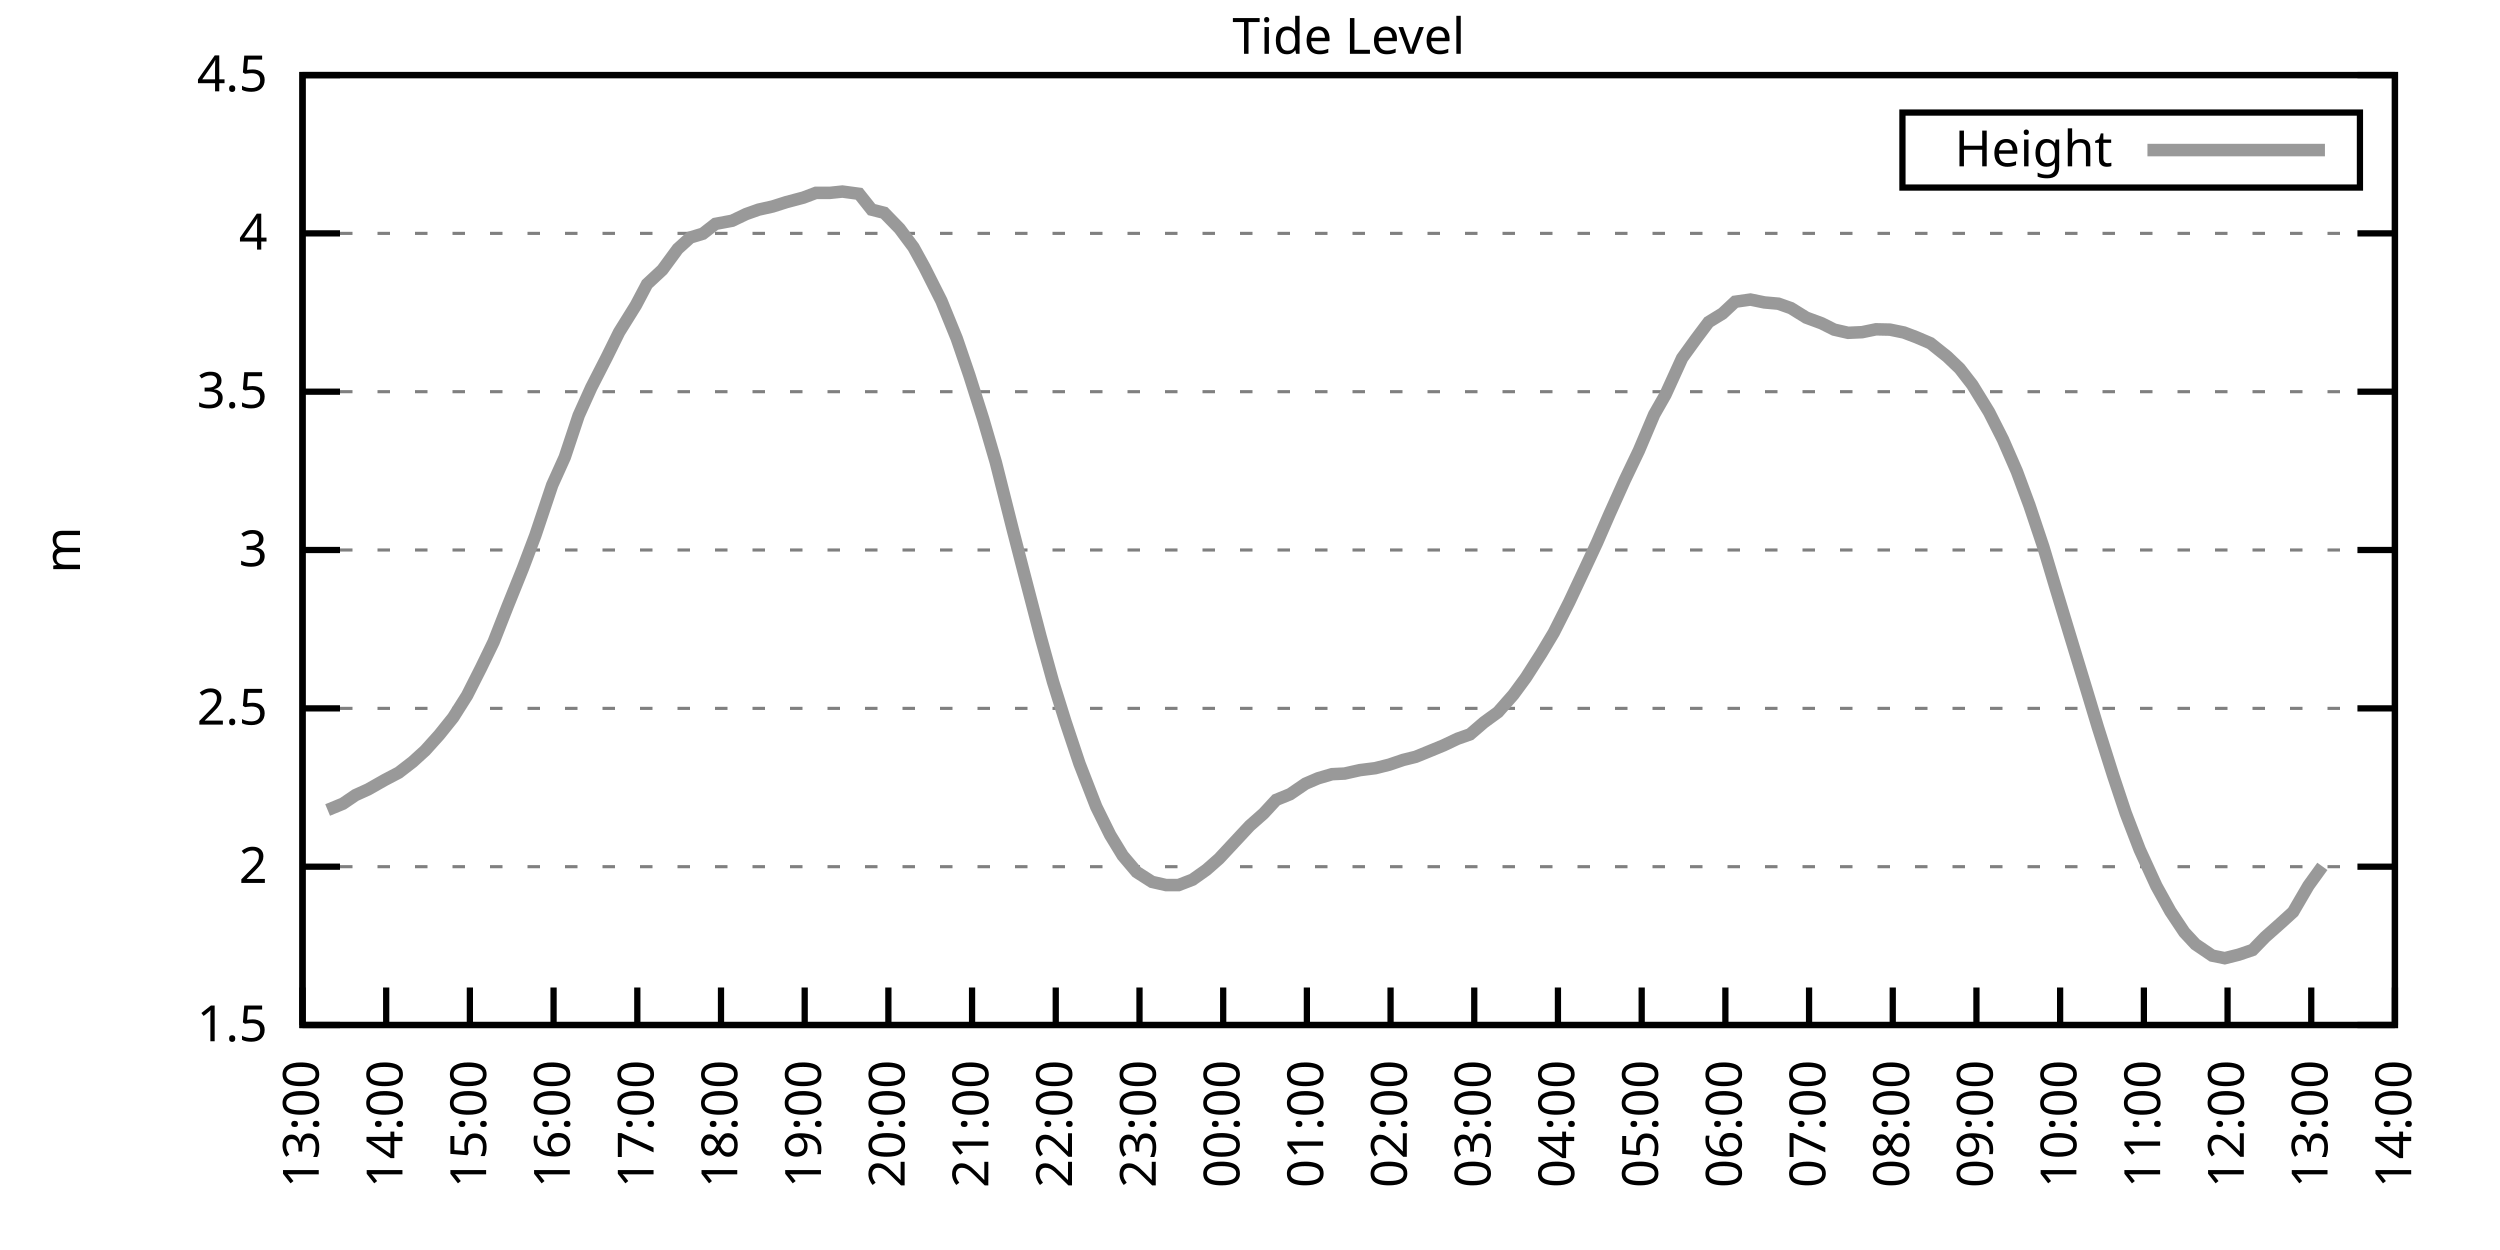
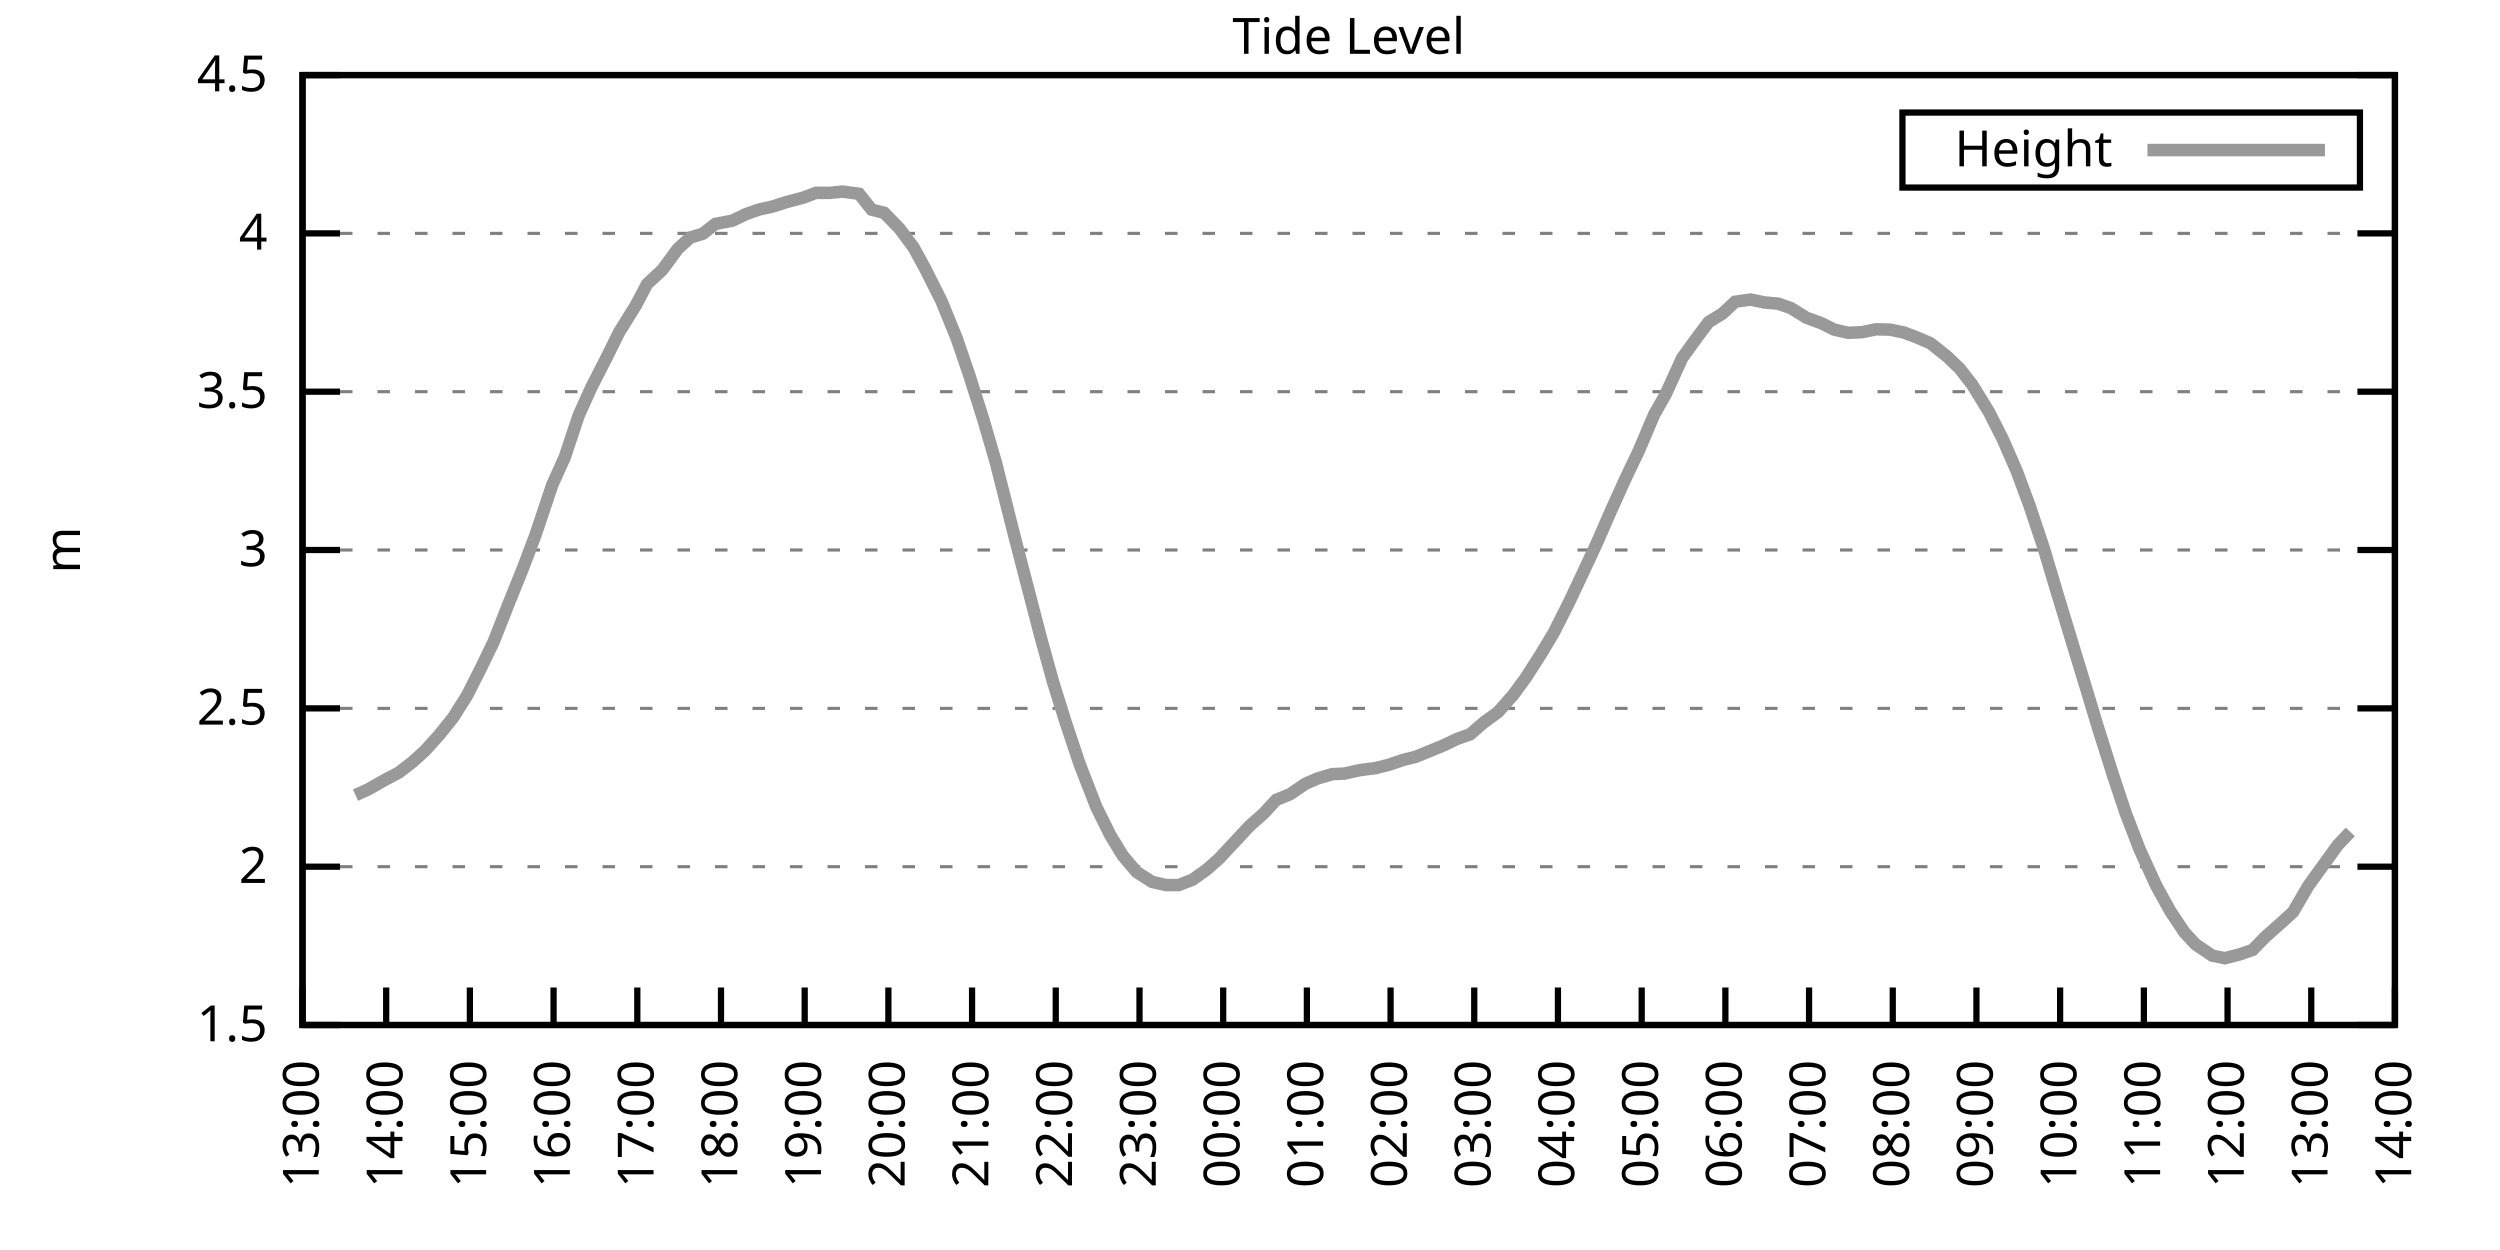
<svg xmlns="http://www.w3.org/2000/svg" xmlns:xlink="http://www.w3.org/1999/xlink" width="400" height="200" viewBox="0 0 400 200">
  <g id="gnuplot_canvas">
    <rect x="0" y="0" width="400" height="200" fill="none" />
    <defs>
      <circle id="gpDot" r="0.5" stroke-width="0.5" stroke="currentColor" />
      <path id="gpPt0" stroke-width="0.333" stroke="currentColor" d="M-1,0 h2 M0,-1 v2" />
      <path id="gpPt1" stroke-width="0.333" stroke="currentColor" d="M-1,-1 L1,1 M1,-1 L-1,1" />
      <path id="gpPt2" stroke-width="0.333" stroke="currentColor" d="M-1,0 L1,0 M0,-1 L0,1 M-1,-1 L1,1 M-1,1 L1,-1" />
      <rect id="gpPt3" stroke-width="0.333" stroke="currentColor" x="-1" y="-1" width="2" height="2" />
      <rect id="gpPt4" stroke-width="0.333" stroke="currentColor" fill="currentColor" x="-1" y="-1" width="2" height="2" />
      <circle id="gpPt5" stroke-width="0.333" stroke="currentColor" cx="0" cy="0" r="1" />
      <use xlink:href="#gpPt5" id="gpPt6" fill="currentColor" stroke="none" />
      <path id="gpPt7" stroke-width="0.333" stroke="currentColor" d="M0,-1.33 L-1.33,0.67 L1.33,0.67 z" />
      <use xlink:href="#gpPt7" id="gpPt8" fill="currentColor" stroke="none" />
      <use xlink:href="#gpPt7" id="gpPt9" stroke="currentColor" transform="rotate(180)" />
      <use xlink:href="#gpPt9" id="gpPt10" fill="currentColor" stroke="none" />
      <use xlink:href="#gpPt3" id="gpPt11" stroke="currentColor" transform="rotate(45)" />
      <use xlink:href="#gpPt11" id="gpPt12" fill="currentColor" stroke="none" />
      <path id="gpPt13" stroke-width="0.333" stroke="currentColor" d="M0,1.330 L1.265,0.411 L0.782,-1.067 L-0.782,-1.076 L-1.265,0.411 z" />
      <use xlink:href="#gpPt13" id="gpPt14" fill="currentColor" stroke="none" />
      <filter id="textbox" filterUnits="objectBoundingBox" x="0" y="0" height="1" width="1">
        <feFlood flood-color="white" flood-opacity="1" result="bgnd" />
        <feComposite in="SourceGraphic" in2="bgnd" operator="atop" />
      </filter>
      <filter id="greybox" filterUnits="objectBoundingBox" x="0" y="0" height="1" width="1">
        <feFlood flood-color="lightgrey" flood-opacity="1" result="grey" />
        <feComposite in="SourceGraphic" in2="grey" operator="atop" />
      </filter>
    </defs>
    <g fill="none" color="white" stroke="currentColor" stroke-width="1.00" stroke-linecap="butt" stroke-linejoin="miter">
</g>
    <g fill="none" color="black" stroke="currentColor" stroke-width="1.00" stroke-linecap="butt" stroke-linejoin="miter">
      <g stroke="none" shape-rendering="crispEdges">
        <polygon fill="rgb(255, 255, 255)" points="48.40,164.00 383.18,164.00 383.18,12.02 48.40,12.02 " />
      </g>
    </g>
    <g fill="none" color="black" stroke="currentColor" stroke-width="1.00" stroke-linecap="butt" stroke-linejoin="miter">
</g>
    <g fill="none" color="black" stroke="black" stroke-width="0.50" stroke-linecap="butt" stroke-linejoin="miter">
</g>
    <g fill="none" color="gray" stroke="currentColor" stroke-width="0.50" stroke-linecap="butt" stroke-linejoin="miter">
      <path stroke="gray" stroke-dasharray="2,4" class="gridline" d="M48.40,164.00 L383.19,164.00  " />
    </g>
    <g fill="none" color="gray" stroke="gray" stroke-width="1.00" stroke-linecap="butt" stroke-linejoin="miter">
</g>
    <g fill="none" color="black" stroke="currentColor" stroke-width="1.00" stroke-linecap="butt" stroke-linejoin="miter">
      <path stroke="black" d="M48.40,164.00 L54.40,164.00 M383.19,164.00 L377.19,164.00  " />
      <g transform="translate(42.80,166.60)" stroke="none" fill="black" font-family="Sans" font-size="8.00" text-anchor="end">
        <text>
          <tspan font-family="Sans"> 1.5</tspan>
        </text>
      </g>
    </g>
    <g fill="none" color="black" stroke="currentColor" stroke-width="1.00" stroke-linecap="butt" stroke-linejoin="miter">
</g>
    <g fill="none" color="black" stroke="black" stroke-width="0.50" stroke-linecap="butt" stroke-linejoin="miter">
</g>
    <g fill="none" color="gray" stroke="currentColor" stroke-width="0.50" stroke-linecap="butt" stroke-linejoin="miter">
      <path stroke="gray" stroke-dasharray="2,4" class="gridline" d="M48.40,138.67 L383.19,138.67  " />
    </g>
    <g fill="none" color="gray" stroke="gray" stroke-width="1.00" stroke-linecap="butt" stroke-linejoin="miter">
</g>
    <g fill="none" color="black" stroke="currentColor" stroke-width="1.00" stroke-linecap="butt" stroke-linejoin="miter">
      <path stroke="black" d="M48.40,138.67 L54.40,138.67 M383.19,138.67 L377.19,138.67  " />
      <g transform="translate(42.80,141.27)" stroke="none" fill="black" font-family="Sans" font-size="8.00" text-anchor="end">
        <text>
          <tspan font-family="Sans"> 2</tspan>
        </text>
      </g>
    </g>
    <g fill="none" color="black" stroke="currentColor" stroke-width="1.00" stroke-linecap="butt" stroke-linejoin="miter">
</g>
    <g fill="none" color="black" stroke="black" stroke-width="0.50" stroke-linecap="butt" stroke-linejoin="miter">
</g>
    <g fill="none" color="gray" stroke="currentColor" stroke-width="0.50" stroke-linecap="butt" stroke-linejoin="miter">
      <path stroke="gray" stroke-dasharray="2,4" class="gridline" d="M48.40,113.34 L383.19,113.34  " />
    </g>
    <g fill="none" color="gray" stroke="gray" stroke-width="1.00" stroke-linecap="butt" stroke-linejoin="miter">
</g>
    <g fill="none" color="black" stroke="currentColor" stroke-width="1.00" stroke-linecap="butt" stroke-linejoin="miter">
      <path stroke="black" d="M48.40,113.34 L54.40,113.34 M383.19,113.34 L377.19,113.34  " />
      <g transform="translate(42.80,115.94)" stroke="none" fill="black" font-family="Sans" font-size="8.00" text-anchor="end">
        <text>
          <tspan font-family="Sans"> 2.5</tspan>
        </text>
      </g>
    </g>
    <g fill="none" color="black" stroke="currentColor" stroke-width="1.00" stroke-linecap="butt" stroke-linejoin="miter">
</g>
    <g fill="none" color="black" stroke="black" stroke-width="0.50" stroke-linecap="butt" stroke-linejoin="miter">
</g>
    <g fill="none" color="gray" stroke="currentColor" stroke-width="0.50" stroke-linecap="butt" stroke-linejoin="miter">
      <path stroke="gray" stroke-dasharray="2,4" class="gridline" d="M48.40,88.00 L383.19,88.00  " />
    </g>
    <g fill="none" color="gray" stroke="gray" stroke-width="1.00" stroke-linecap="butt" stroke-linejoin="miter">
</g>
    <g fill="none" color="black" stroke="currentColor" stroke-width="1.00" stroke-linecap="butt" stroke-linejoin="miter">
      <path stroke="black" d="M48.40,88.00 L54.40,88.00 M383.19,88.00 L377.19,88.00  " />
      <g transform="translate(42.80,90.60)" stroke="none" fill="black" font-family="Sans" font-size="8.00" text-anchor="end">
        <text>
          <tspan font-family="Sans"> 3</tspan>
        </text>
      </g>
    </g>
    <g fill="none" color="black" stroke="currentColor" stroke-width="1.00" stroke-linecap="butt" stroke-linejoin="miter">
</g>
    <g fill="none" color="black" stroke="black" stroke-width="0.50" stroke-linecap="butt" stroke-linejoin="miter">
</g>
    <g fill="none" color="gray" stroke="currentColor" stroke-width="0.50" stroke-linecap="butt" stroke-linejoin="miter">
      <path stroke="gray" stroke-dasharray="2,4" class="gridline" d="M48.40,62.67 L383.19,62.67  " />
    </g>
    <g fill="none" color="gray" stroke="gray" stroke-width="1.00" stroke-linecap="butt" stroke-linejoin="miter">
</g>
    <g fill="none" color="black" stroke="currentColor" stroke-width="1.00" stroke-linecap="butt" stroke-linejoin="miter">
      <path stroke="black" d="M48.40,62.67 L54.40,62.67 M383.19,62.67 L377.19,62.67  " />
      <g transform="translate(42.80,65.27)" stroke="none" fill="black" font-family="Sans" font-size="8.00" text-anchor="end">
        <text>
          <tspan font-family="Sans"> 3.5</tspan>
        </text>
      </g>
    </g>
    <g fill="none" color="black" stroke="currentColor" stroke-width="1.00" stroke-linecap="butt" stroke-linejoin="miter">
</g>
    <g fill="none" color="black" stroke="black" stroke-width="0.50" stroke-linecap="butt" stroke-linejoin="miter">
</g>
    <g fill="none" color="gray" stroke="currentColor" stroke-width="0.50" stroke-linecap="butt" stroke-linejoin="miter">
      <path stroke="gray" stroke-dasharray="2,4" class="gridline" d="M48.40,37.34 L383.19,37.34  " />
    </g>
    <g fill="none" color="gray" stroke="gray" stroke-width="1.00" stroke-linecap="butt" stroke-linejoin="miter">
</g>
    <g fill="none" color="black" stroke="currentColor" stroke-width="1.00" stroke-linecap="butt" stroke-linejoin="miter">
      <path stroke="black" d="M48.40,37.34 L54.40,37.34 M383.19,37.34 L377.19,37.34  " />
      <g transform="translate(42.80,39.94)" stroke="none" fill="black" font-family="Sans" font-size="8.00" text-anchor="end">
        <text>
          <tspan font-family="Sans"> 4</tspan>
        </text>
      </g>
    </g>
    <g fill="none" color="black" stroke="currentColor" stroke-width="1.00" stroke-linecap="butt" stroke-linejoin="miter">
</g>
    <g fill="none" color="black" stroke="black" stroke-width="0.50" stroke-linecap="butt" stroke-linejoin="miter">
</g>
    <g fill="none" color="gray" stroke="currentColor" stroke-width="0.50" stroke-linecap="butt" stroke-linejoin="miter">
      <path stroke="gray" stroke-dasharray="2,4" class="gridline" d="M48.40,12.01 L383.19,12.01  " />
    </g>
    <g fill="none" color="gray" stroke="gray" stroke-width="1.00" stroke-linecap="butt" stroke-linejoin="miter">
</g>
    <g fill="none" color="black" stroke="currentColor" stroke-width="1.00" stroke-linecap="butt" stroke-linejoin="miter">
      <path stroke="black" d="M48.40,12.01 L54.40,12.01 M383.19,12.01 L377.19,12.01  " />
      <g transform="translate(42.80,14.61)" stroke="none" fill="black" font-family="Sans" font-size="8.00" text-anchor="end">
        <text>
          <tspan font-family="Sans"> 4.5</tspan>
        </text>
      </g>
    </g>
    <g fill="none" color="black" stroke="currentColor" stroke-width="1.00" stroke-linecap="butt" stroke-linejoin="miter">
      <path stroke="black" d="M48.40,164.00 L48.40,158.00  " />
      <g transform="translate(51.00,169.60) rotate(270.00)" stroke="none" fill="black" font-family="Sans" font-size="8.00" text-anchor="end">
        <text>
          <tspan font-family="Sans">13:00</tspan>
        </text>
      </g>
    </g>
    <g fill="none" color="black" stroke="currentColor" stroke-width="1.00" stroke-linecap="butt" stroke-linejoin="miter">
      <path stroke="black" d="M61.79,164.00 L61.79,158.00  " />
      <g transform="translate(64.39,169.60) rotate(270.00)" stroke="none" fill="black" font-family="Sans" font-size="8.00" text-anchor="end">
        <text>
          <tspan font-family="Sans">14:00</tspan>
        </text>
      </g>
    </g>
    <g fill="none" color="black" stroke="currentColor" stroke-width="1.00" stroke-linecap="butt" stroke-linejoin="miter">
      <path stroke="black" d="M75.18,164.00 L75.18,158.00  " />
      <g transform="translate(77.78,169.60) rotate(270.00)" stroke="none" fill="black" font-family="Sans" font-size="8.00" text-anchor="end">
        <text>
          <tspan font-family="Sans">15:00</tspan>
        </text>
      </g>
    </g>
    <g fill="none" color="black" stroke="currentColor" stroke-width="1.00" stroke-linecap="butt" stroke-linejoin="miter">
      <path stroke="black" d="M88.57,164.00 L88.57,158.00  " />
      <g transform="translate(91.17,169.60) rotate(270.00)" stroke="none" fill="black" font-family="Sans" font-size="8.00" text-anchor="end">
        <text>
          <tspan font-family="Sans">16:00</tspan>
        </text>
      </g>
    </g>
    <g fill="none" color="black" stroke="currentColor" stroke-width="1.00" stroke-linecap="butt" stroke-linejoin="miter">
      <path stroke="black" d="M101.97,164.00 L101.97,158.00  " />
      <g transform="translate(104.57,169.60) rotate(270.00)" stroke="none" fill="black" font-family="Sans" font-size="8.00" text-anchor="end">
        <text>
          <tspan font-family="Sans">17:00</tspan>
        </text>
      </g>
    </g>
    <g fill="none" color="black" stroke="currentColor" stroke-width="1.00" stroke-linecap="butt" stroke-linejoin="miter">
      <path stroke="black" d="M115.36,164.00 L115.36,158.00  " />
      <g transform="translate(117.96,169.60) rotate(270.00)" stroke="none" fill="black" font-family="Sans" font-size="8.00" text-anchor="end">
        <text>
          <tspan font-family="Sans">18:00</tspan>
        </text>
      </g>
    </g>
    <g fill="none" color="black" stroke="currentColor" stroke-width="1.00" stroke-linecap="butt" stroke-linejoin="miter">
      <path stroke="black" d="M128.75,164.00 L128.75,158.00  " />
      <g transform="translate(131.35,169.60) rotate(270.00)" stroke="none" fill="black" font-family="Sans" font-size="8.00" text-anchor="end">
        <text>
          <tspan font-family="Sans">19:00</tspan>
        </text>
      </g>
    </g>
    <g fill="none" color="black" stroke="currentColor" stroke-width="1.00" stroke-linecap="butt" stroke-linejoin="miter">
      <path stroke="black" d="M142.14,164.00 L142.14,158.00  " />
      <g transform="translate(144.74,169.60) rotate(270.00)" stroke="none" fill="black" font-family="Sans" font-size="8.00" text-anchor="end">
        <text>
          <tspan font-family="Sans">20:00</tspan>
        </text>
      </g>
    </g>
    <g fill="none" color="black" stroke="currentColor" stroke-width="1.00" stroke-linecap="butt" stroke-linejoin="miter">
      <path stroke="black" d="M155.53,164.00 L155.53,158.00  " />
      <g transform="translate(158.13,169.60) rotate(270.00)" stroke="none" fill="black" font-family="Sans" font-size="8.00" text-anchor="end">
        <text>
          <tspan font-family="Sans">21:00</tspan>
        </text>
      </g>
    </g>
    <g fill="none" color="black" stroke="currentColor" stroke-width="1.00" stroke-linecap="butt" stroke-linejoin="miter">
      <path stroke="black" d="M168.92,164.00 L168.92,158.00  " />
      <g transform="translate(171.52,169.60) rotate(270.00)" stroke="none" fill="black" font-family="Sans" font-size="8.00" text-anchor="end">
        <text>
          <tspan font-family="Sans">22:00</tspan>
        </text>
      </g>
    </g>
    <g fill="none" color="black" stroke="currentColor" stroke-width="1.00" stroke-linecap="butt" stroke-linejoin="miter">
      <path stroke="black" d="M182.32,164.00 L182.32,158.00  " />
      <g transform="translate(184.92,169.60) rotate(270.00)" stroke="none" fill="black" font-family="Sans" font-size="8.00" text-anchor="end">
        <text>
          <tspan font-family="Sans">23:00</tspan>
        </text>
      </g>
    </g>
    <g fill="none" color="black" stroke="currentColor" stroke-width="1.00" stroke-linecap="butt" stroke-linejoin="miter">
      <path stroke="black" d="M195.71,164.00 L195.71,158.00  " />
      <g transform="translate(198.31,169.60) rotate(270.00)" stroke="none" fill="black" font-family="Sans" font-size="8.00" text-anchor="end">
        <text>
          <tspan font-family="Sans">00:00</tspan>
        </text>
      </g>
    </g>
    <g fill="none" color="black" stroke="currentColor" stroke-width="1.00" stroke-linecap="butt" stroke-linejoin="miter">
      <path stroke="black" d="M209.10,164.00 L209.10,158.00  " />
      <g transform="translate(211.70,169.60) rotate(270.00)" stroke="none" fill="black" font-family="Sans" font-size="8.00" text-anchor="end">
        <text>
          <tspan font-family="Sans">01:00</tspan>
        </text>
      </g>
    </g>
    <g fill="none" color="black" stroke="currentColor" stroke-width="1.00" stroke-linecap="butt" stroke-linejoin="miter">
      <path stroke="black" d="M222.49,164.00 L222.49,158.00  " />
      <g transform="translate(225.09,169.60) rotate(270.00)" stroke="none" fill="black" font-family="Sans" font-size="8.00" text-anchor="end">
        <text>
          <tspan font-family="Sans">02:00</tspan>
        </text>
      </g>
    </g>
    <g fill="none" color="black" stroke="currentColor" stroke-width="1.00" stroke-linecap="butt" stroke-linejoin="miter">
      <path stroke="black" d="M235.88,164.00 L235.88,158.00  " />
      <g transform="translate(238.48,169.60) rotate(270.00)" stroke="none" fill="black" font-family="Sans" font-size="8.00" text-anchor="end">
        <text>
          <tspan font-family="Sans">03:00</tspan>
        </text>
      </g>
    </g>
    <g fill="none" color="black" stroke="currentColor" stroke-width="1.00" stroke-linecap="butt" stroke-linejoin="miter">
      <path stroke="black" d="M249.27,164.00 L249.27,158.00  " />
      <g transform="translate(251.87,169.60) rotate(270.00)" stroke="none" fill="black" font-family="Sans" font-size="8.00" text-anchor="end">
        <text>
          <tspan font-family="Sans">04:00</tspan>
        </text>
      </g>
    </g>
    <g fill="none" color="black" stroke="currentColor" stroke-width="1.00" stroke-linecap="butt" stroke-linejoin="miter">
      <path stroke="black" d="M262.67,164.00 L262.67,158.00  " />
      <g transform="translate(265.27,169.60) rotate(270.00)" stroke="none" fill="black" font-family="Sans" font-size="8.00" text-anchor="end">
        <text>
          <tspan font-family="Sans">05:00</tspan>
        </text>
      </g>
    </g>
    <g fill="none" color="black" stroke="currentColor" stroke-width="1.00" stroke-linecap="butt" stroke-linejoin="miter">
      <path stroke="black" d="M276.06,164.00 L276.06,158.00  " />
      <g transform="translate(278.66,169.60) rotate(270.00)" stroke="none" fill="black" font-family="Sans" font-size="8.00" text-anchor="end">
        <text>
          <tspan font-family="Sans">06:00</tspan>
        </text>
      </g>
    </g>
    <g fill="none" color="black" stroke="currentColor" stroke-width="1.00" stroke-linecap="butt" stroke-linejoin="miter">
      <path stroke="black" d="M289.45,164.00 L289.45,158.00  " />
      <g transform="translate(292.05,169.60) rotate(270.00)" stroke="none" fill="black" font-family="Sans" font-size="8.00" text-anchor="end">
        <text>
          <tspan font-family="Sans">07:00</tspan>
        </text>
      </g>
    </g>
    <g fill="none" color="black" stroke="currentColor" stroke-width="1.00" stroke-linecap="butt" stroke-linejoin="miter">
      <path stroke="black" d="M302.84,164.00 L302.84,158.00  " />
      <g transform="translate(305.44,169.60) rotate(270.00)" stroke="none" fill="black" font-family="Sans" font-size="8.00" text-anchor="end">
        <text>
          <tspan font-family="Sans">08:00</tspan>
        </text>
      </g>
    </g>
    <g fill="none" color="black" stroke="currentColor" stroke-width="1.00" stroke-linecap="butt" stroke-linejoin="miter">
      <path stroke="black" d="M316.23,164.00 L316.23,158.00  " />
      <g transform="translate(318.83,169.60) rotate(270.00)" stroke="none" fill="black" font-family="Sans" font-size="8.00" text-anchor="end">
        <text>
          <tspan font-family="Sans">09:00</tspan>
        </text>
      </g>
    </g>
    <g fill="none" color="black" stroke="currentColor" stroke-width="1.00" stroke-linecap="butt" stroke-linejoin="miter">
      <path stroke="black" d="M329.62,164.00 L329.62,158.00  " />
      <g transform="translate(332.22,169.60) rotate(270.00)" stroke="none" fill="black" font-family="Sans" font-size="8.00" text-anchor="end">
        <text>
          <tspan font-family="Sans">10:00</tspan>
        </text>
      </g>
    </g>
    <g fill="none" color="black" stroke="currentColor" stroke-width="1.00" stroke-linecap="butt" stroke-linejoin="miter">
      <path stroke="black" d="M343.02,164.00 L343.02,158.00  " />
      <g transform="translate(345.62,169.60) rotate(270.00)" stroke="none" fill="black" font-family="Sans" font-size="8.00" text-anchor="end">
        <text>
          <tspan font-family="Sans">11:00</tspan>
        </text>
      </g>
    </g>
    <g fill="none" color="black" stroke="currentColor" stroke-width="1.00" stroke-linecap="butt" stroke-linejoin="miter">
      <path stroke="black" d="M356.41,164.00 L356.41,158.00  " />
      <g transform="translate(359.01,169.60) rotate(270.00)" stroke="none" fill="black" font-family="Sans" font-size="8.00" text-anchor="end">
        <text>
          <tspan font-family="Sans">12:00</tspan>
        </text>
      </g>
    </g>
    <g fill="none" color="black" stroke="currentColor" stroke-width="1.00" stroke-linecap="butt" stroke-linejoin="miter">
      <path stroke="black" d="M369.80,164.00 L369.80,158.00  " />
      <g transform="translate(372.40,169.60) rotate(270.00)" stroke="none" fill="black" font-family="Sans" font-size="8.00" text-anchor="end">
        <text>
          <tspan font-family="Sans">13:00</tspan>
        </text>
      </g>
    </g>
    <g fill="none" color="black" stroke="currentColor" stroke-width="1.00" stroke-linecap="butt" stroke-linejoin="miter">
      <path stroke="black" d="M383.19,164.00 L383.19,158.00  " />
      <g transform="translate(385.79,169.60) rotate(270.00)" stroke="none" fill="black" font-family="Sans" font-size="8.00" text-anchor="end">
        <text>
          <tspan font-family="Sans">14:00</tspan>
        </text>
      </g>
    </g>
    <g fill="none" color="black" stroke="currentColor" stroke-width="1.00" stroke-linecap="butt" stroke-linejoin="miter">
</g>
    <g fill="none" color="black" stroke="currentColor" stroke-width="1.00" stroke-linecap="butt" stroke-linejoin="miter">
      <path stroke="black" d="M48.40,12.01 L48.40,164.00 L383.19,164.00 L383.19,12.01 L48.40,12.01 Z  " />
    </g>
    <g fill="none" color="black" stroke="currentColor" stroke-width="1.00" stroke-linecap="butt" stroke-linejoin="miter">
</g>
    <g fill="none" color="black" stroke="currentColor" stroke-width="1.00" stroke-linecap="butt" stroke-linejoin="miter">
      <path stroke="black" d="M304.39,30.01 L304.39,18.01 L377.59,18.01 L377.59,30.01 L304.39,30.01 Z  " />
    </g>
    <g id="Tide_level_plot_1">
      <g fill="none" color="white" stroke="black" stroke-width="2.00" stroke-linecap="butt" stroke-linejoin="miter">
</g>
      <g fill="none" color="black" stroke="currentColor" stroke-width="2.00" stroke-linecap="butt" stroke-linejoin="miter">
        <g transform="translate(337.99,26.61)" stroke="none" fill="black" font-family="Sans" font-size="8.00" text-anchor="end">
          <text>
            <tspan font-family="Sans">Height</tspan>
          </text>
        </g>
      </g>
      <g fill="none" color="black" stroke="currentColor" stroke-width="2.00" stroke-linecap="butt" stroke-linejoin="miter">
-         <path stroke="rgb(153, 153, 153)" d="M343.59,24.01 L371.99,24.01 M52.42,129.60 L54.87,128.59 L56.88,127.22 L58.89,126.31 L61.57,124.79 L63.80,123.62   L66.03,121.90 L68.04,120.07 L70.27,117.59 L72.50,114.81 L74.74,111.26 L76.97,106.85 L78.98,102.70 L81.21,97.02   L83.66,90.94 L85.67,85.62 L88.35,77.62 L90.36,73.16 L92.59,66.47 L94.60,62.01 L97.06,57.20 L99.06,53.15   L101.74,48.84 L103.53,45.45 L105.98,43.17 L108.44,39.82 L110.45,38.00 L112.46,37.39 L114.47,35.82 L117.14,35.32   L119.38,34.25 L121.38,33.54 L123.62,33.04 L125.85,32.33 L128.53,31.62 L130.54,30.86 L132.77,30.86 L134.78,30.65   L137.45,31.01 L139.46,33.54 L141.47,34.05 L143.93,36.58 L146.16,39.57 L147.94,42.81 L150.62,48.13 L153.08,54.16   L155.09,60.04 L157.32,67.08 L159.33,73.97 L162.01,84.61 L163.79,91.50 L166.47,101.79 L168.48,109.08 L170.49,115.52   L172.72,122.20 L175.40,129.09 L177.63,133.60 L179.64,136.90 L181.87,139.53 L184.32,141.10 L186.56,141.61 L188.57,141.61   L190.80,140.75 L193.03,139.17 L195.04,137.40 L199.95,132.13 L202.18,130.16 L204.19,127.98 L206.42,127.07 L208.88,125.39   L210.88,124.53 L213.12,123.87 L215.13,123.77 L217.58,123.22 L220.04,122.91 L222.27,122.35 L224.50,121.59 L226.51,121.09   L228.74,120.18 L230.97,119.26 L233.20,118.20 L235.21,117.49 L237.44,115.57 L239.68,113.94 L242.13,111.16 L244.14,108.42   L246.60,104.57 L248.60,101.23 L251.06,96.36 L253.51,91.15 L255.52,86.84 L257.53,82.23 L259.99,76.76 L262.22,72.10   L264.67,66.32 L266.46,63.18 L269.14,57.30 L271.37,54.21 L273.38,51.53 L275.61,50.16 L277.62,48.28 L280.07,47.93   L282.31,48.39 L284.54,48.59 L286.55,49.30 L289.00,50.82 L291.46,51.73 L293.47,52.74 L295.70,53.25 L297.93,53.15   L300.16,52.69 L302.39,52.74 L304.63,53.20 L306.63,53.96 L308.87,54.92 L311.54,57.05 L313.55,58.97 L315.56,61.56   L318.24,65.92 L320.47,70.32 L322.70,75.44 L324.71,80.86 L326.95,87.55 L328.95,94.24 L331.19,101.63 L333.86,110.40   L335.65,116.33 L338.10,124.08 L340.11,130.11 L342.35,135.93 L345.02,141.76 L347.26,145.81 L349.49,149.16 L351.27,151.08   L353.95,152.90 L355.96,153.31 L358.19,152.75 L360.42,151.99 L362.43,149.92 L364.89,147.74 L366.90,145.91 L369.35,141.71   L371.58,138.62  " />
+         <path stroke="rgb(153, 153, 153)" d="M343.59,24.01 L371.99,24.01 M56.88,127.22 L58.89,126.31 L61.57,124.79 L63.80,123.62 L66.03,121.90 L68.04,120.07   L70.27,117.59 L72.50,114.81 L74.74,111.26 L76.97,106.85 L78.98,102.70 L81.21,97.02 L83.66,90.94 L85.67,85.62   L88.35,77.62 L90.36,73.16 L92.59,66.47 L94.60,62.01 L97.06,57.20 L99.06,53.15 L101.74,48.84 L103.53,45.45   L105.98,43.17 L108.44,39.82 L110.45,38.00 L112.46,37.39 L114.47,35.82 L117.14,35.32 L119.38,34.25 L121.38,33.54   L123.62,33.04 L125.85,32.33 L128.53,31.62 L130.54,30.86 L132.77,30.86 L134.78,30.65 L137.45,31.01 L139.46,33.54   L141.47,34.05 L143.93,36.58 L146.16,39.57 L147.94,42.81 L150.62,48.13 L153.08,54.16 L155.09,60.04 L157.32,67.08   L159.33,73.97 L162.01,84.61 L163.79,91.50 L166.47,101.79 L168.48,109.08 L170.49,115.52 L172.72,122.20 L175.40,129.09   L177.63,133.60 L179.64,136.90 L181.87,139.53 L184.32,141.10 L186.56,141.61 L188.57,141.61 L190.80,140.75 L193.03,139.17   L195.04,137.40 L199.95,132.13 L202.18,130.16 L204.19,127.98 L206.42,127.07 L208.88,125.39 L210.88,124.53 L213.12,123.87   L215.13,123.77 L217.58,123.22 L220.04,122.91 L222.27,122.35 L224.50,121.59 L226.51,121.09 L228.74,120.18 L230.97,119.26   L233.20,118.20 L235.21,117.49 L237.44,115.57 L239.68,113.94 L242.13,111.16 L244.14,108.42 L246.60,104.57 L248.60,101.23   L251.06,96.36 L253.51,91.15 L255.52,86.84 L257.53,82.23 L259.99,76.76 L262.22,72.10 L264.67,66.32 L266.46,63.18   L269.14,57.30 L271.37,54.21 L273.38,51.53 L275.61,50.16 L277.62,48.28 L280.07,47.93 L282.31,48.39 L284.54,48.59   L286.55,49.30 L289.00,50.82 L291.46,51.73 L293.47,52.74 L295.70,53.25 L297.93,53.15 L300.16,52.69 L302.39,52.74   L304.63,53.20 L306.63,53.96 L308.87,54.92 L311.54,57.05 L313.55,58.97 L315.56,61.56 L318.24,65.92 L320.47,70.32   L322.70,75.44 L324.71,80.86 L326.95,87.55 L328.95,94.24 L331.19,101.63 L333.86,110.40 L335.65,116.33 L338.10,124.08   L340.11,130.11 L342.35,135.93 L345.02,141.76 L347.26,145.81 L349.49,149.16 L351.27,151.08 L353.95,152.90 L355.96,153.31   L358.19,152.75 L360.42,151.99 L362.43,149.92 L364.89,147.74 L366.90,145.91 L369.35,141.71 L371.58,138.62 L374.04,135.22   L376.05,133.10  " />
      </g>
    </g>
    <g fill="none" color="black" stroke="currentColor" stroke-width="2.00" stroke-linecap="butt" stroke-linejoin="miter">
</g>
    <g fill="none" color="black" stroke="black" stroke-width="1.00" stroke-linecap="butt" stroke-linejoin="miter">
</g>
    <g fill="none" color="black" stroke="currentColor" stroke-width="1.00" stroke-linecap="butt" stroke-linejoin="miter">
      <path stroke="black" d="M48.40,12.01 L48.40,164.00 L383.19,164.00 L383.19,12.01 L48.40,12.01 Z  " />
      <g transform="translate(12.80,88.01) rotate(270.00)" stroke="none" fill="black" font-family="Sans" font-size="8.00" text-anchor="middle">
        <text>
          <tspan font-family="Sans">m</tspan>
        </text>
      </g>
    </g>
    <g fill="none" color="black" stroke="currentColor" stroke-width="1.00" stroke-linecap="butt" stroke-linejoin="miter">
</g>
    <g fill="none" color="black" stroke="currentColor" stroke-width="1.00" stroke-linecap="butt" stroke-linejoin="miter">
      <g transform="translate(215.79,8.61)" stroke="none" fill="black" font-family="Sans" font-size="8.00" text-anchor="middle">
        <text>
          <tspan font-family="Sans">Tide Level</tspan>
        </text>
      </g>
    </g>
    <g fill="none" color="black" stroke="currentColor" stroke-width="1.00" stroke-linecap="butt" stroke-linejoin="miter">
</g>
  </g>
</svg>
